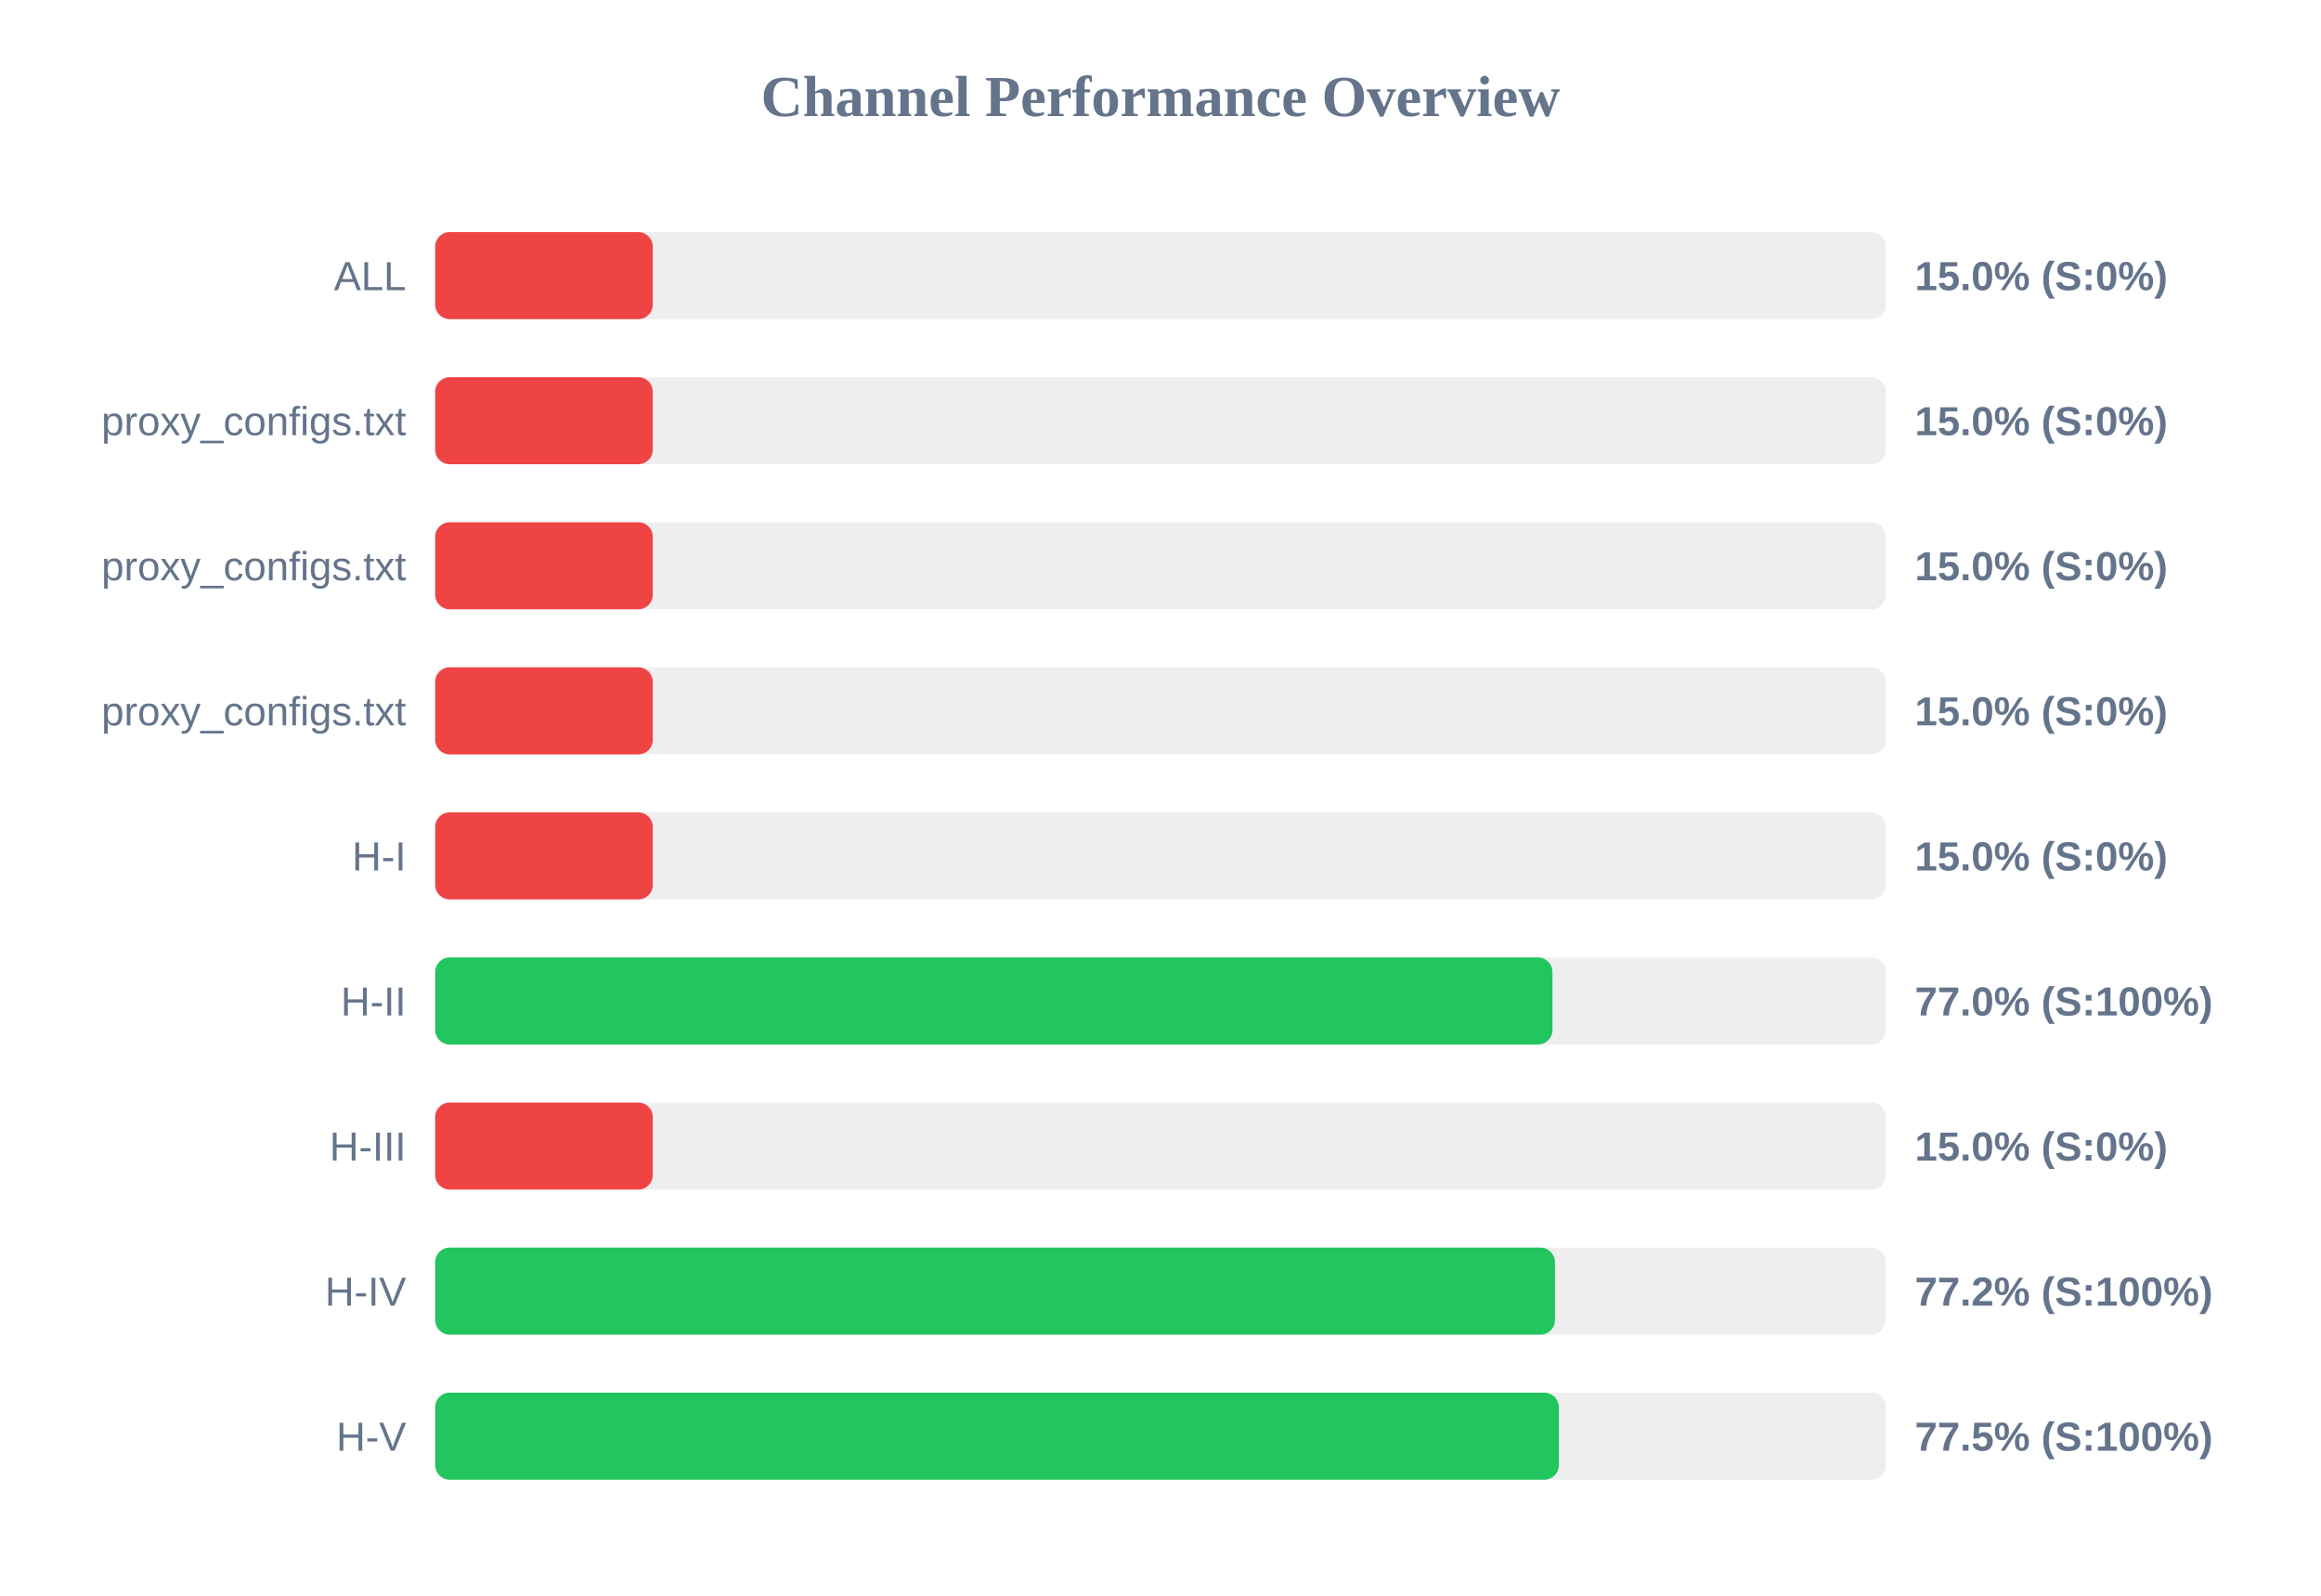
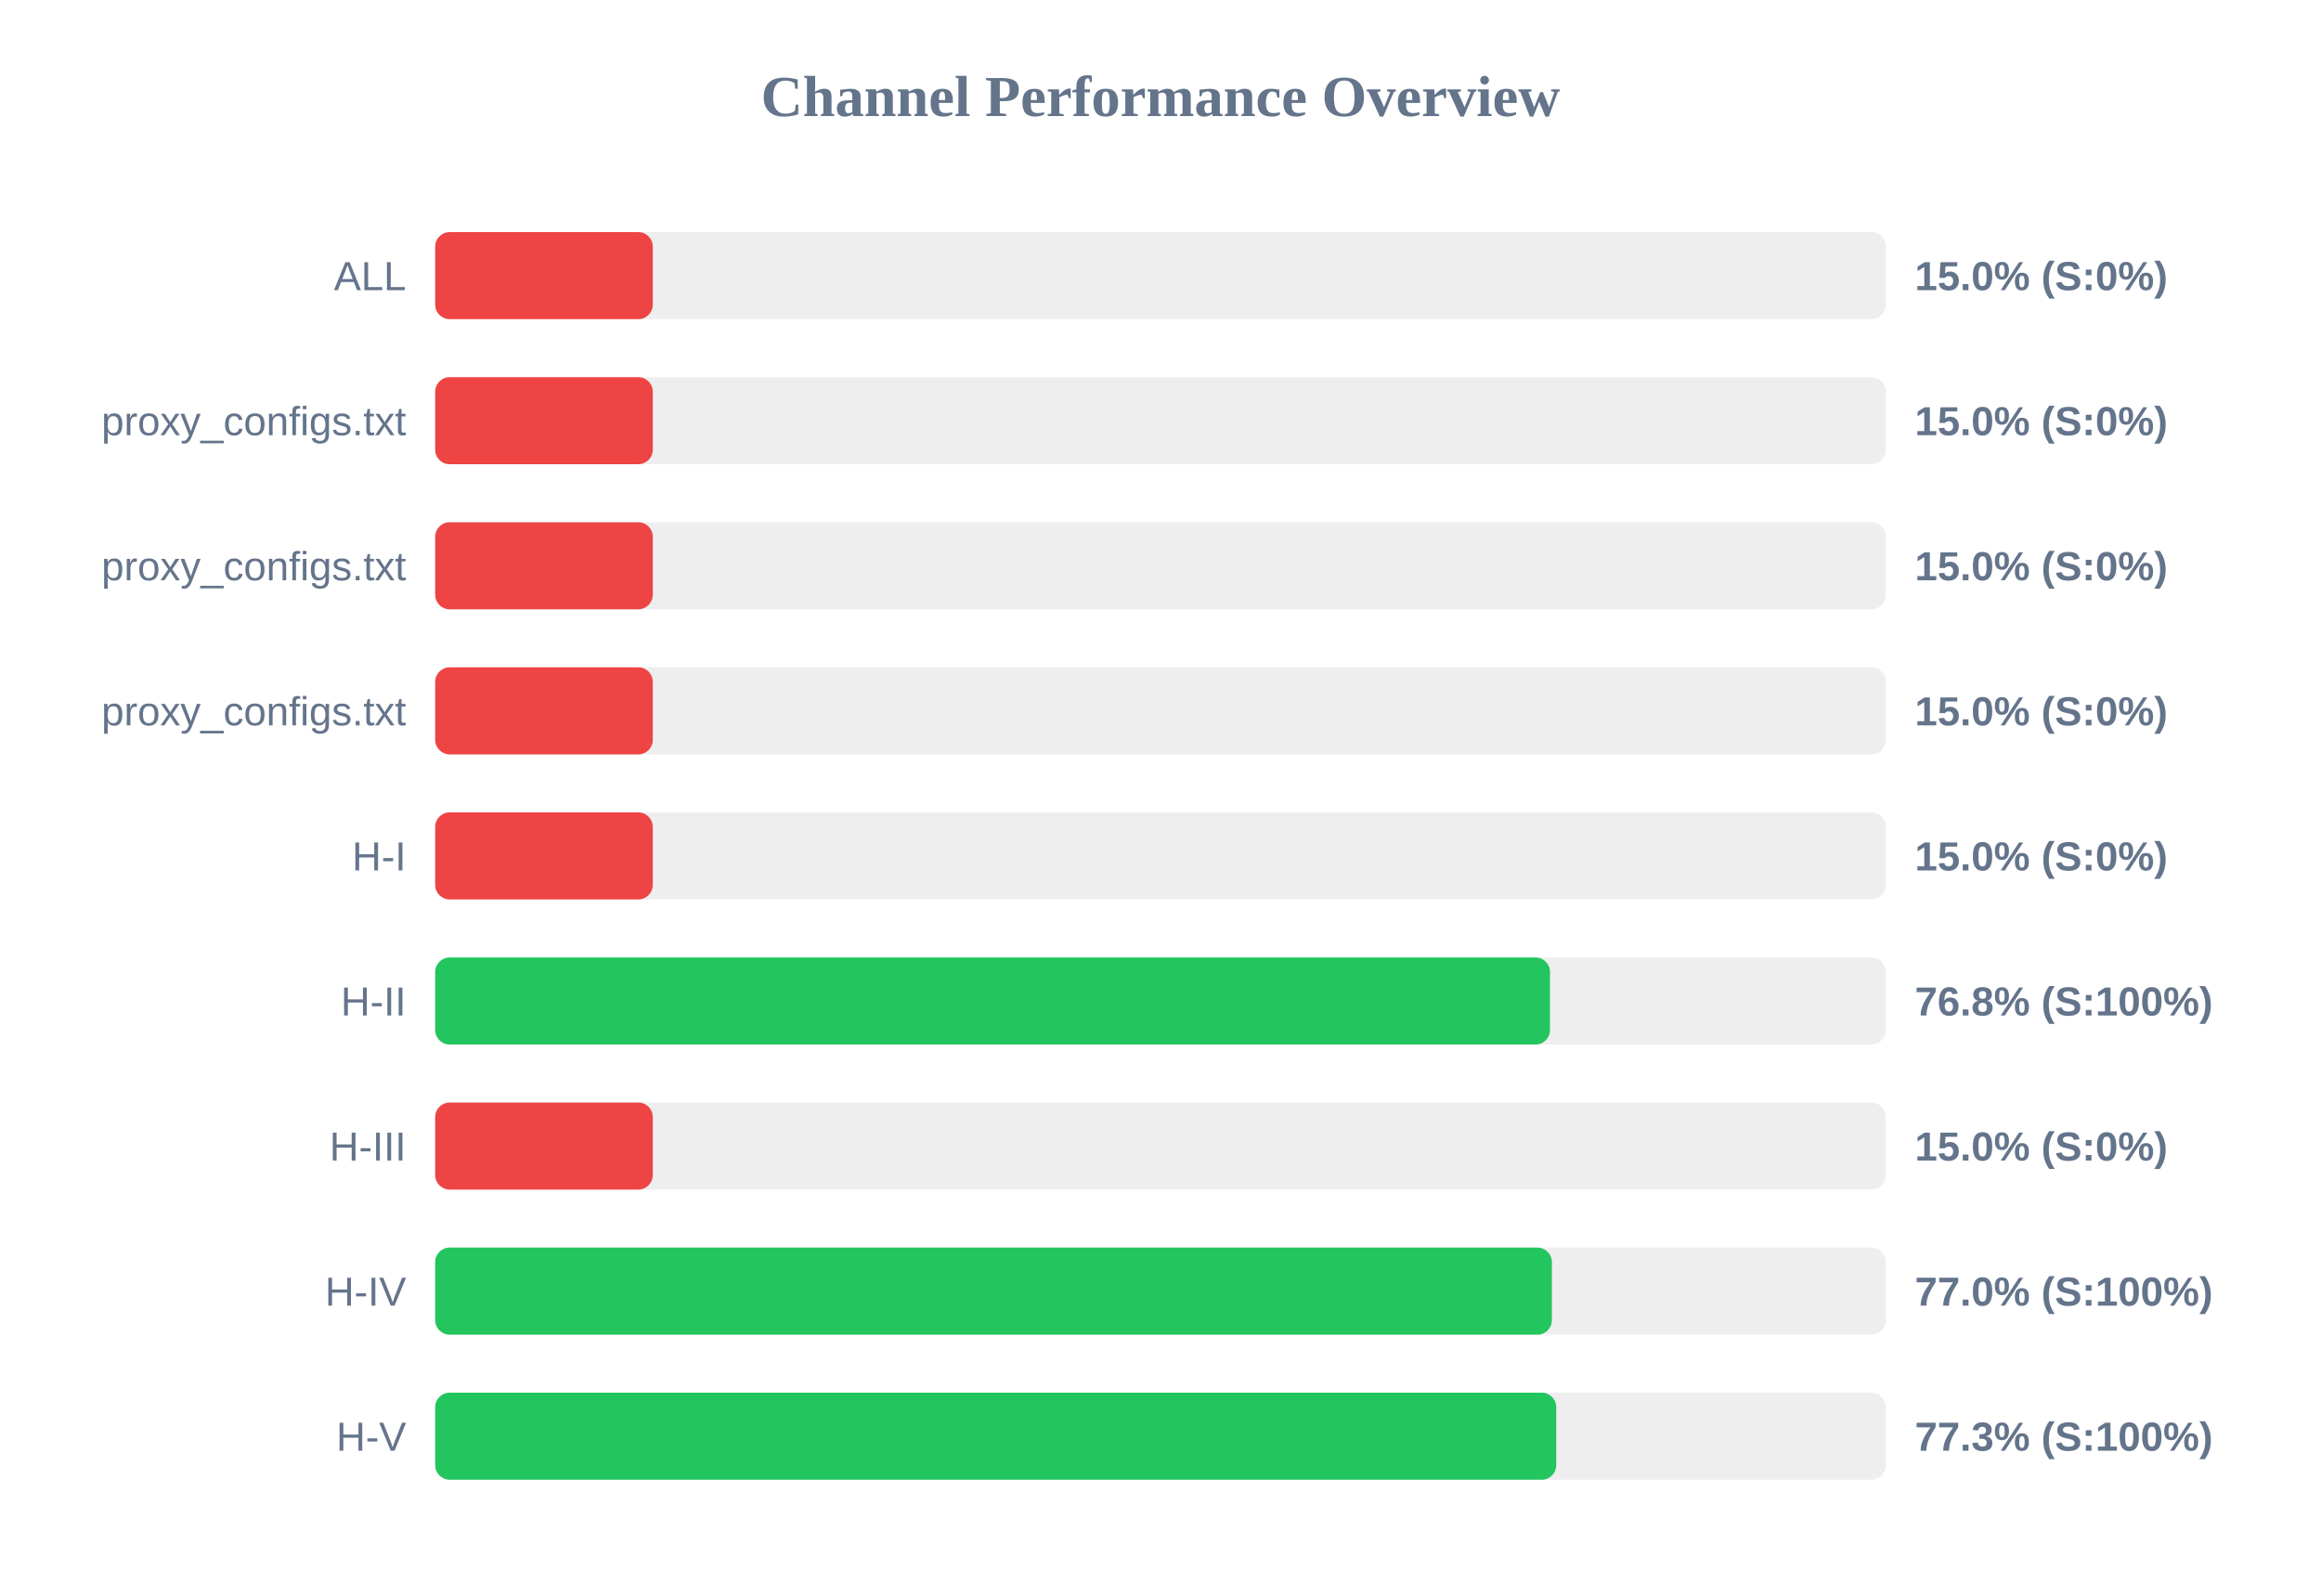
<svg xmlns="http://www.w3.org/2000/svg" width="800" height="550" version="1.1">
  <style>
        .row { font: 14px Arial; fill: #64748b; }
        .score { font: bold 14px Arial; fill: #64748b; }
    </style>
  <text x="400" y="40" text-anchor="middle" font-size="20px" font-weight="bold" fill="#64748b">Channel Performance Overview</text>
  <rect x="150" y="80" width="500" height="30" fill="#eee" rx="5" />
  <rect x="150" y="80" width="75.0" height="30" fill="#ef4444" rx="5" />
  <text x="140" y="100" text-anchor="end" class="row">ALL</text>
  <text x="660" y="100" text-anchor="start" class="score">15.0% (S:0%)</text>
  <rect x="150" y="130" width="500" height="30" fill="#eee" rx="5" />
  <rect x="150" y="130" width="75.0" height="30" fill="#ef4444" rx="5" />
  <text x="140" y="150" text-anchor="end" class="row">proxy_configs.txt</text>
  <text x="660" y="150" text-anchor="start" class="score">15.0% (S:0%)</text>
  <rect x="150" y="180" width="500" height="30" fill="#eee" rx="5" />
  <rect x="150" y="180" width="75.0" height="30" fill="#ef4444" rx="5" />
  <text x="140" y="200" text-anchor="end" class="row">proxy_configs.txt</text>
  <text x="660" y="200" text-anchor="start" class="score">15.0% (S:0%)</text>
  <rect x="150" y="230" width="500" height="30" fill="#eee" rx="5" />
  <rect x="150" y="230" width="75.0" height="30" fill="#ef4444" rx="5" />
  <text x="140" y="250" text-anchor="end" class="row">proxy_configs.txt</text>
  <text x="660" y="250" text-anchor="start" class="score">15.0% (S:0%)</text>
  <rect x="150" y="280" width="500" height="30" fill="#eee" rx="5" />
  <rect x="150" y="280" width="75.0" height="30" fill="#ef4444" rx="5" />
  <text x="140" y="300" text-anchor="end" class="row">H-I</text>
  <text x="660" y="300" text-anchor="start" class="score">15.0% (S:0%)</text>
  <rect x="150" y="330" width="500" height="30" fill="#eee" rx="5" />
-   <rect x="150" y="330" width="385.1" height="30" fill="#22c55e" rx="5" />
+   <rect x="150" y="330" width="384.25" height="30" fill="#22c55e" rx="5" />
  <text x="140" y="350" text-anchor="end" class="row">H-II</text>
-   <text x="660" y="350" text-anchor="start" class="score">77.0% (S:100%)</text>
+   <text x="660" y="350" text-anchor="start" class="score">76.8% (S:100%)</text>
  <rect x="150" y="380" width="500" height="30" fill="#eee" rx="5" />
  <rect x="150" y="380" width="75.0" height="30" fill="#ef4444" rx="5" />
  <text x="140" y="400" text-anchor="end" class="row">H-III</text>
  <text x="660" y="400" text-anchor="start" class="score">15.0% (S:0%)</text>
  <rect x="150" y="430" width="500" height="30" fill="#eee" rx="5" />
-   <rect x="150" y="430" width="385.95" height="30" fill="#22c55e" rx="5" />
+   <rect x="150" y="430" width="384.9" height="30" fill="#22c55e" rx="5" />
  <text x="140" y="450" text-anchor="end" class="row">H-IV</text>
-   <text x="660" y="450" text-anchor="start" class="score">77.2% (S:100%)</text>
+   <text x="660" y="450" text-anchor="start" class="score">77.0% (S:100%)</text>
  <rect x="150" y="480" width="500" height="30" fill="#eee" rx="5" />
-   <rect x="150" y="480" width="387.3" height="30" fill="#22c55e" rx="5" />
+   <rect x="150" y="480" width="386.4" height="30" fill="#22c55e" rx="5" />
  <text x="140" y="500" text-anchor="end" class="row">H-V</text>
-   <text x="660" y="500" text-anchor="start" class="score">77.5% (S:100%)</text>
+   <text x="660" y="500" text-anchor="start" class="score">77.3% (S:100%)</text>
</svg>
